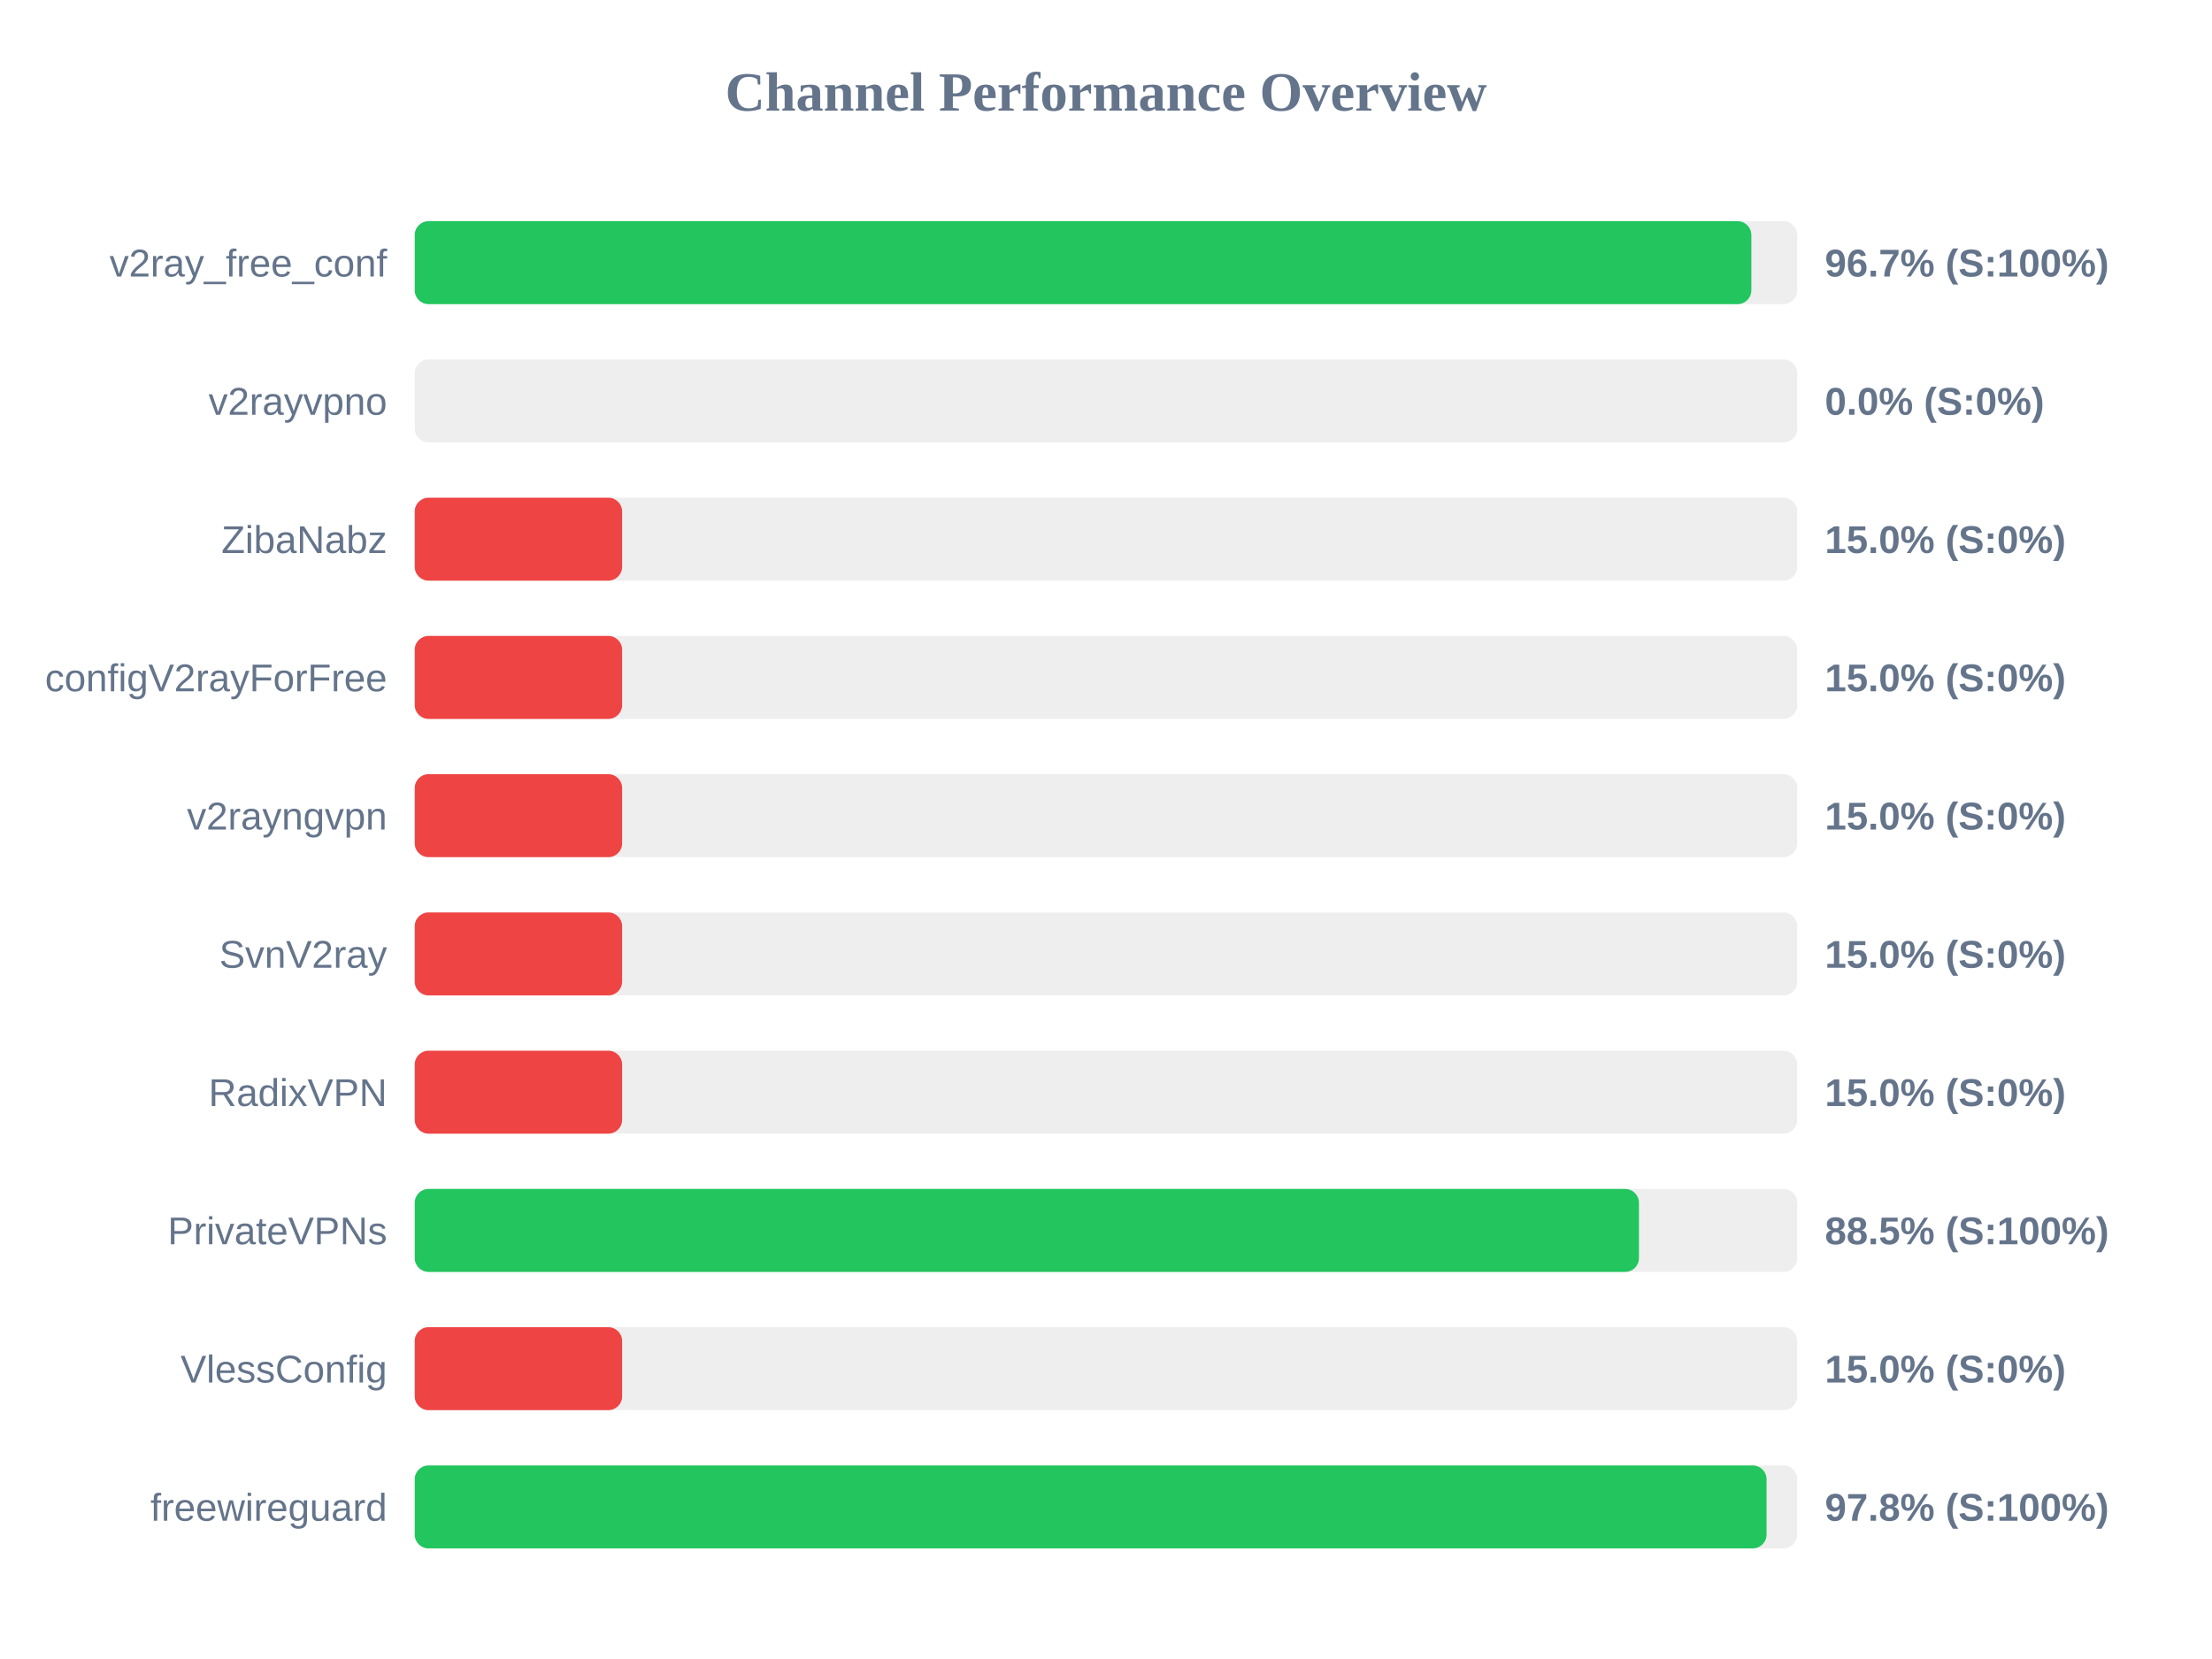
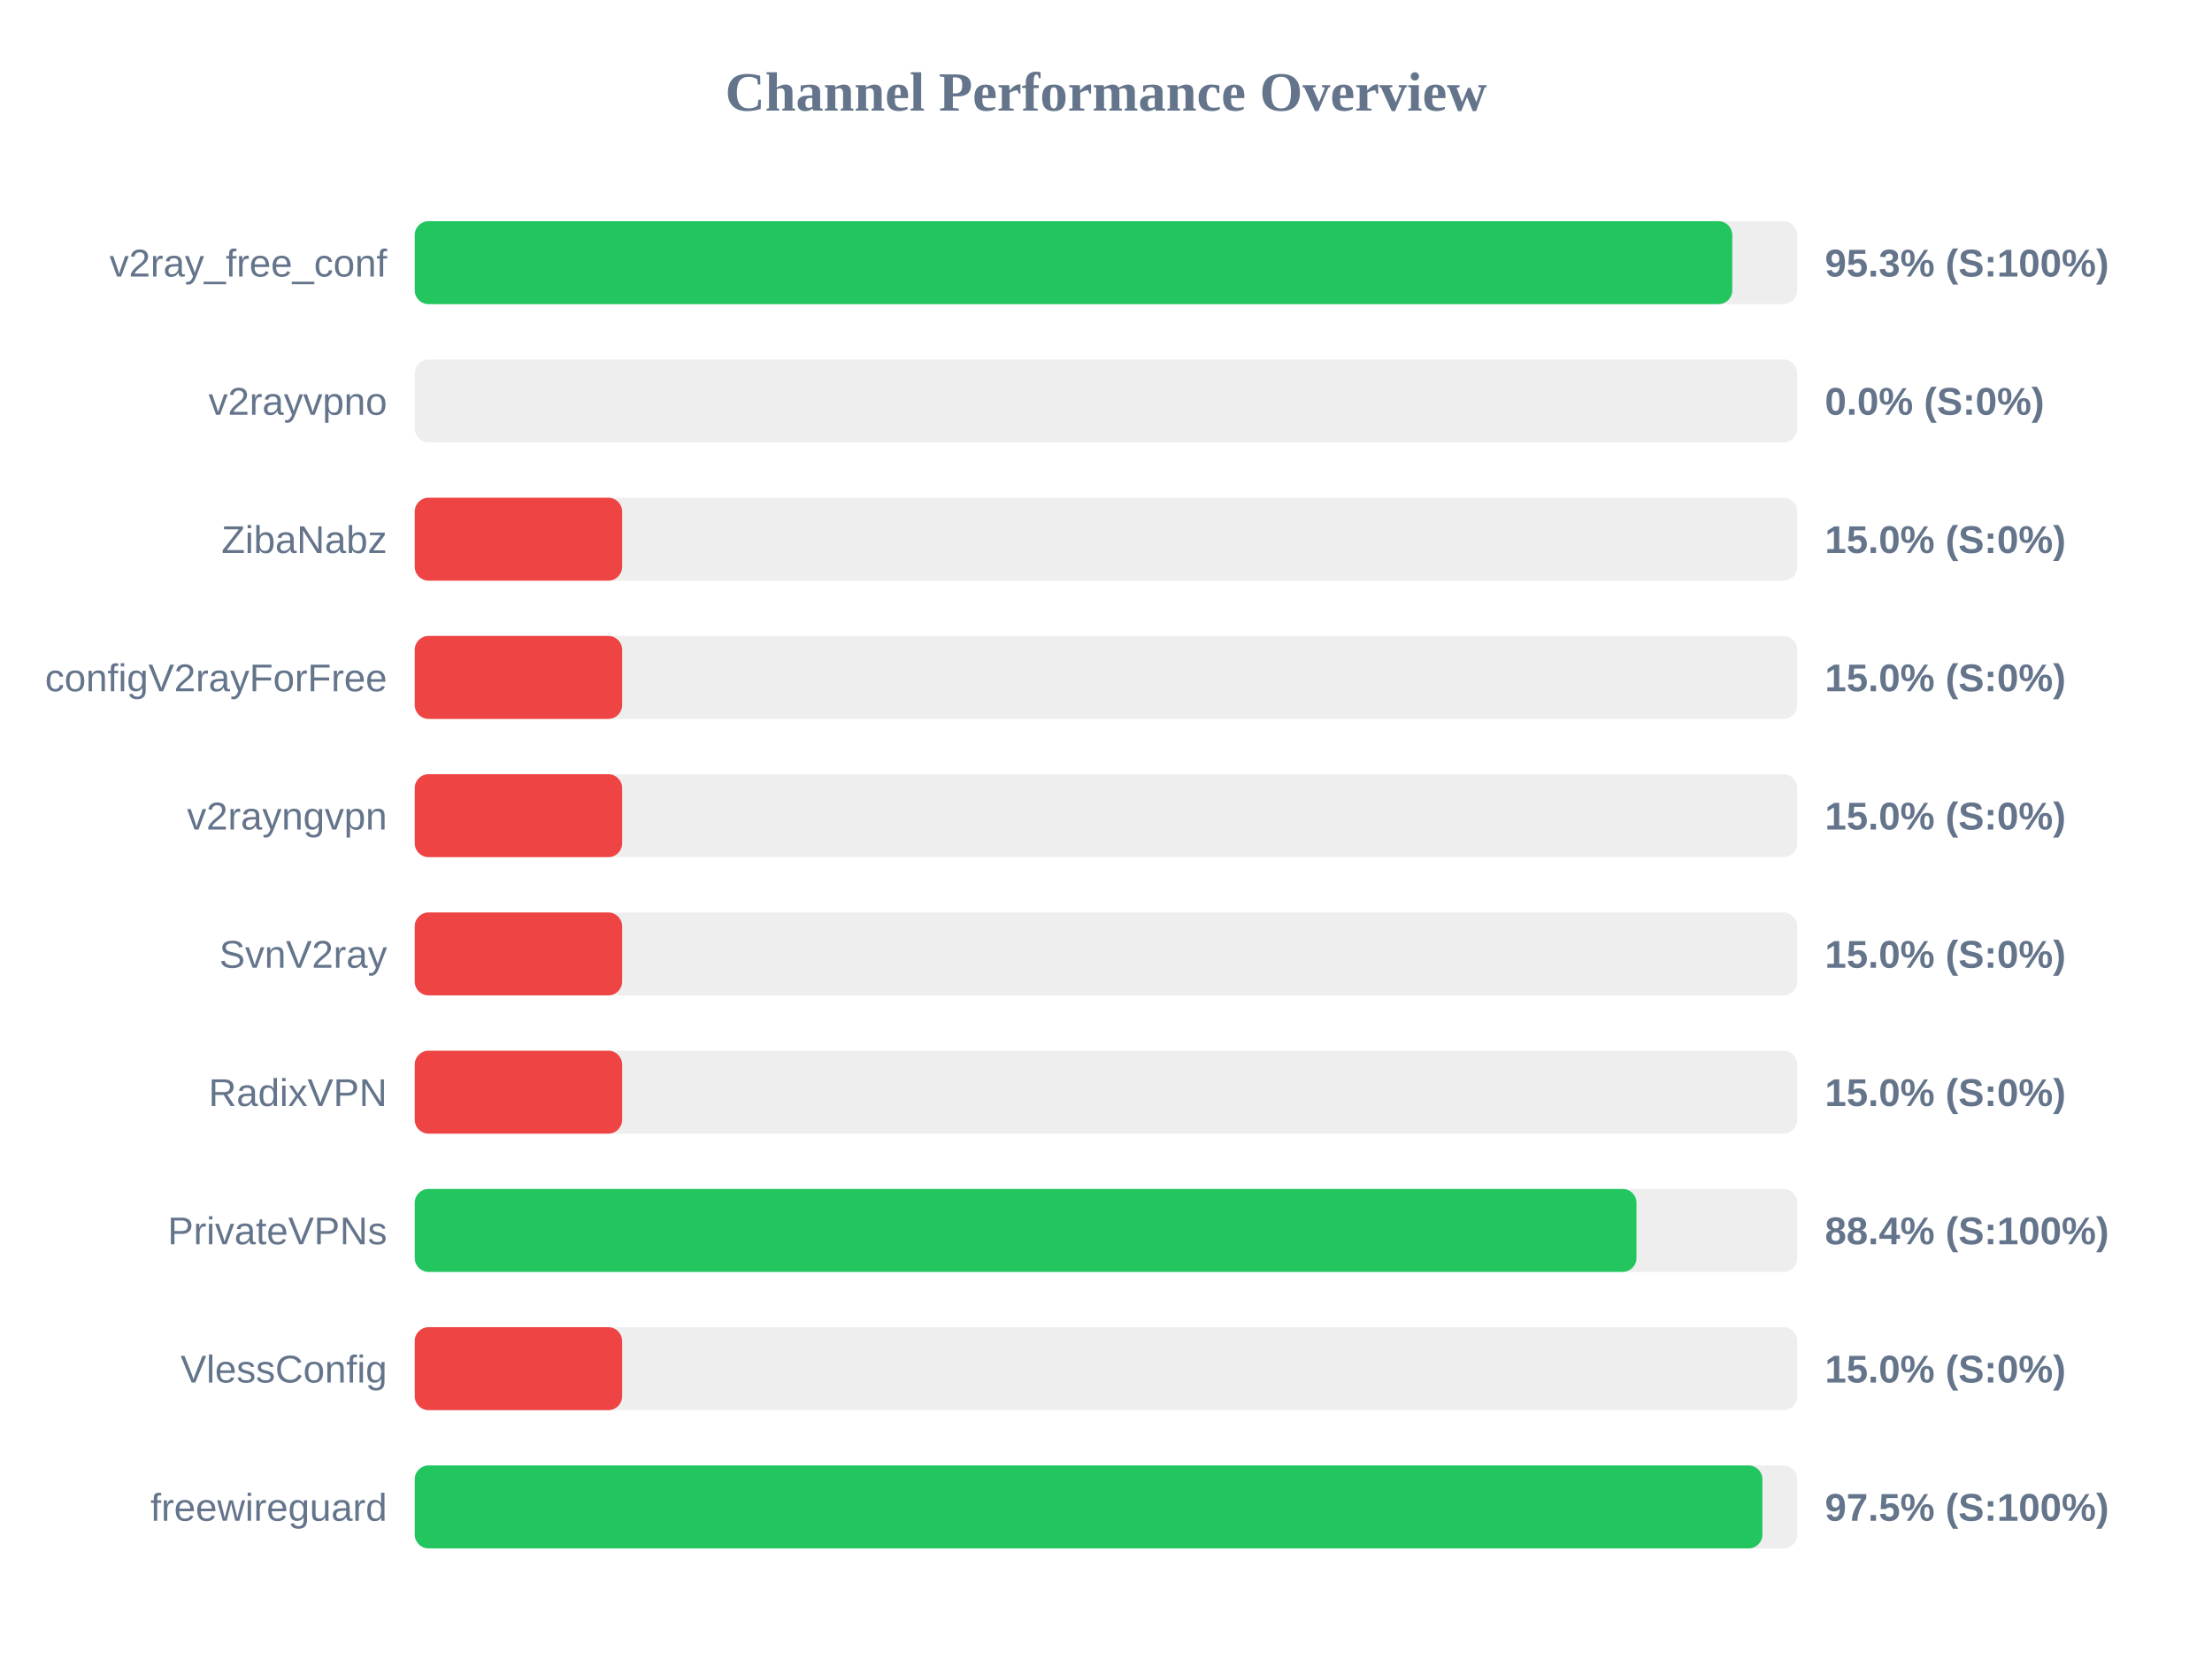
<svg xmlns="http://www.w3.org/2000/svg" width="800" height="600" version="1.1">
  <style>
        .row { font: 14px Arial; fill: #64748b; }
        .score { font: bold 14px Arial; fill: #64748b; }
    </style>
  <text x="400" y="40" text-anchor="middle" font-size="20px" font-weight="bold" fill="#64748b">Channel Performance Overview</text>
  <rect x="150" y="80" width="500" height="30" fill="#eee" rx="5" />
-   <rect x="150" y="80" width="483.4" height="30" fill="#22c55e" rx="5" />
+   <rect x="150" y="80" width="476.5" height="30" fill="#22c55e" rx="5" />
  <text x="140" y="100" text-anchor="end" class="row">v2ray_free_conf</text>
-   <text x="660" y="100" text-anchor="start" class="score">96.7% (S:100%)</text>
+   <text x="660" y="100" text-anchor="start" class="score">95.3% (S:100%)</text>
  <rect x="150" y="130" width="500" height="30" fill="#eee" rx="5" />
  <rect x="150" y="130" width="0.0" height="30" fill="#ef4444" rx="5" />
  <text x="140" y="150" text-anchor="end" class="row">v2rayvpno</text>
  <text x="660" y="150" text-anchor="start" class="score">0.0% (S:0%)</text>
  <rect x="150" y="180" width="500" height="30" fill="#eee" rx="5" />
  <rect x="150" y="180" width="75.0" height="30" fill="#ef4444" rx="5" />
  <text x="140" y="200" text-anchor="end" class="row">ZibaNabz</text>
  <text x="660" y="200" text-anchor="start" class="score">15.0% (S:0%)</text>
  <rect x="150" y="230" width="500" height="30" fill="#eee" rx="5" />
  <rect x="150" y="230" width="75.0" height="30" fill="#ef4444" rx="5" />
  <text x="140" y="250" text-anchor="end" class="row">configV2rayForFree</text>
  <text x="660" y="250" text-anchor="start" class="score">15.0% (S:0%)</text>
  <rect x="150" y="280" width="500" height="30" fill="#eee" rx="5" />
  <rect x="150" y="280" width="75.0" height="30" fill="#ef4444" rx="5" />
  <text x="140" y="300" text-anchor="end" class="row">v2rayngvpn</text>
  <text x="660" y="300" text-anchor="start" class="score">15.0% (S:0%)</text>
  <rect x="150" y="330" width="500" height="30" fill="#eee" rx="5" />
  <rect x="150" y="330" width="75.0" height="30" fill="#ef4444" rx="5" />
  <text x="140" y="350" text-anchor="end" class="row">SvnV2ray</text>
  <text x="660" y="350" text-anchor="start" class="score">15.0% (S:0%)</text>
  <rect x="150" y="380" width="500" height="30" fill="#eee" rx="5" />
  <rect x="150" y="380" width="75.0" height="30" fill="#ef4444" rx="5" />
  <text x="140" y="400" text-anchor="end" class="row">RadixVPN</text>
  <text x="660" y="400" text-anchor="start" class="score">15.0% (S:0%)</text>
  <rect x="150" y="430" width="500" height="30" fill="#eee" rx="5" />
-   <rect x="150" y="430" width="442.75" height="30" fill="#22c55e" rx="5" />
+   <rect x="150" y="430" width="441.85" height="30" fill="#22c55e" rx="5" />
  <text x="140" y="450" text-anchor="end" class="row">PrivateVPNs</text>
-   <text x="660" y="450" text-anchor="start" class="score">88.5% (S:100%)</text>
+   <text x="660" y="450" text-anchor="start" class="score">88.4% (S:100%)</text>
  <rect x="150" y="480" width="500" height="30" fill="#eee" rx="5" />
  <rect x="150" y="480" width="75.0" height="30" fill="#ef4444" rx="5" />
  <text x="140" y="500" text-anchor="end" class="row">VlessConfig</text>
  <text x="660" y="500" text-anchor="start" class="score">15.0% (S:0%)</text>
  <rect x="150" y="530" width="500" height="30" fill="#eee" rx="5" />
-   <rect x="150" y="530" width="488.9" height="30" fill="#22c55e" rx="5" />
+   <rect x="150" y="530" width="487.4" height="30" fill="#22c55e" rx="5" />
  <text x="140" y="550" text-anchor="end" class="row">freewireguard</text>
-   <text x="660" y="550" text-anchor="start" class="score">97.8% (S:100%)</text>
+   <text x="660" y="550" text-anchor="start" class="score">97.5% (S:100%)</text>
</svg>
